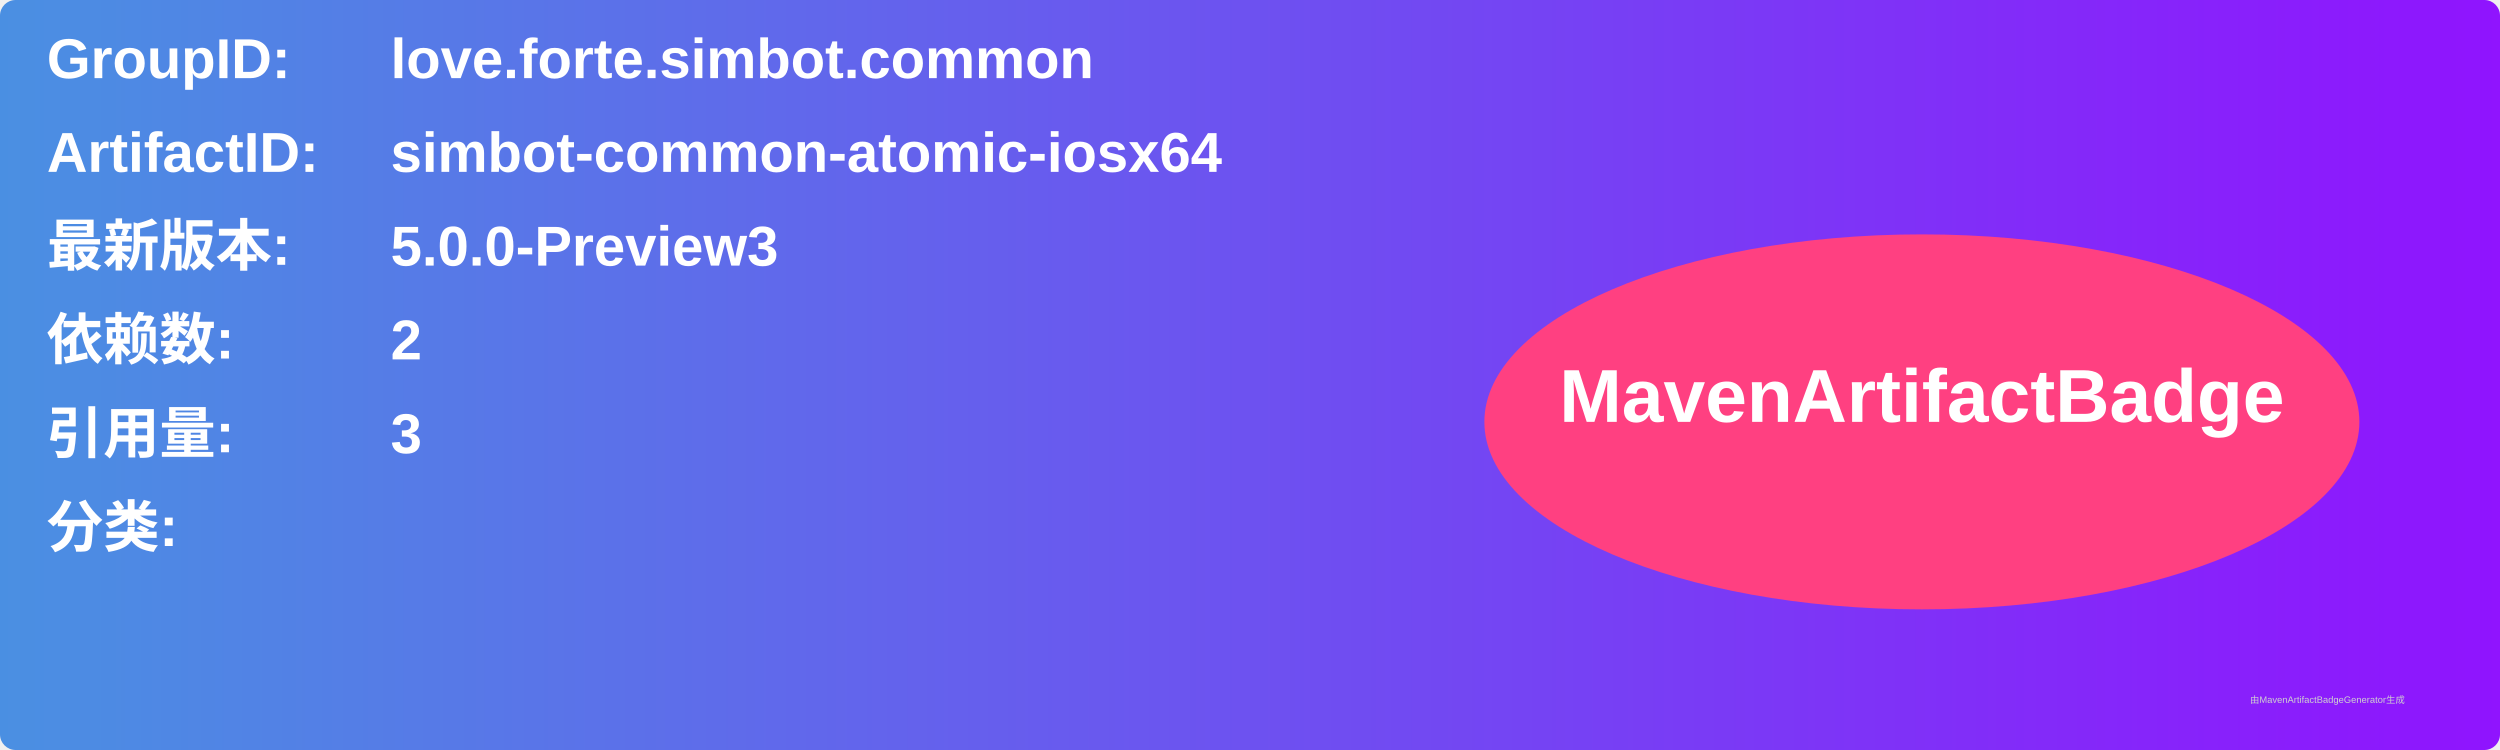
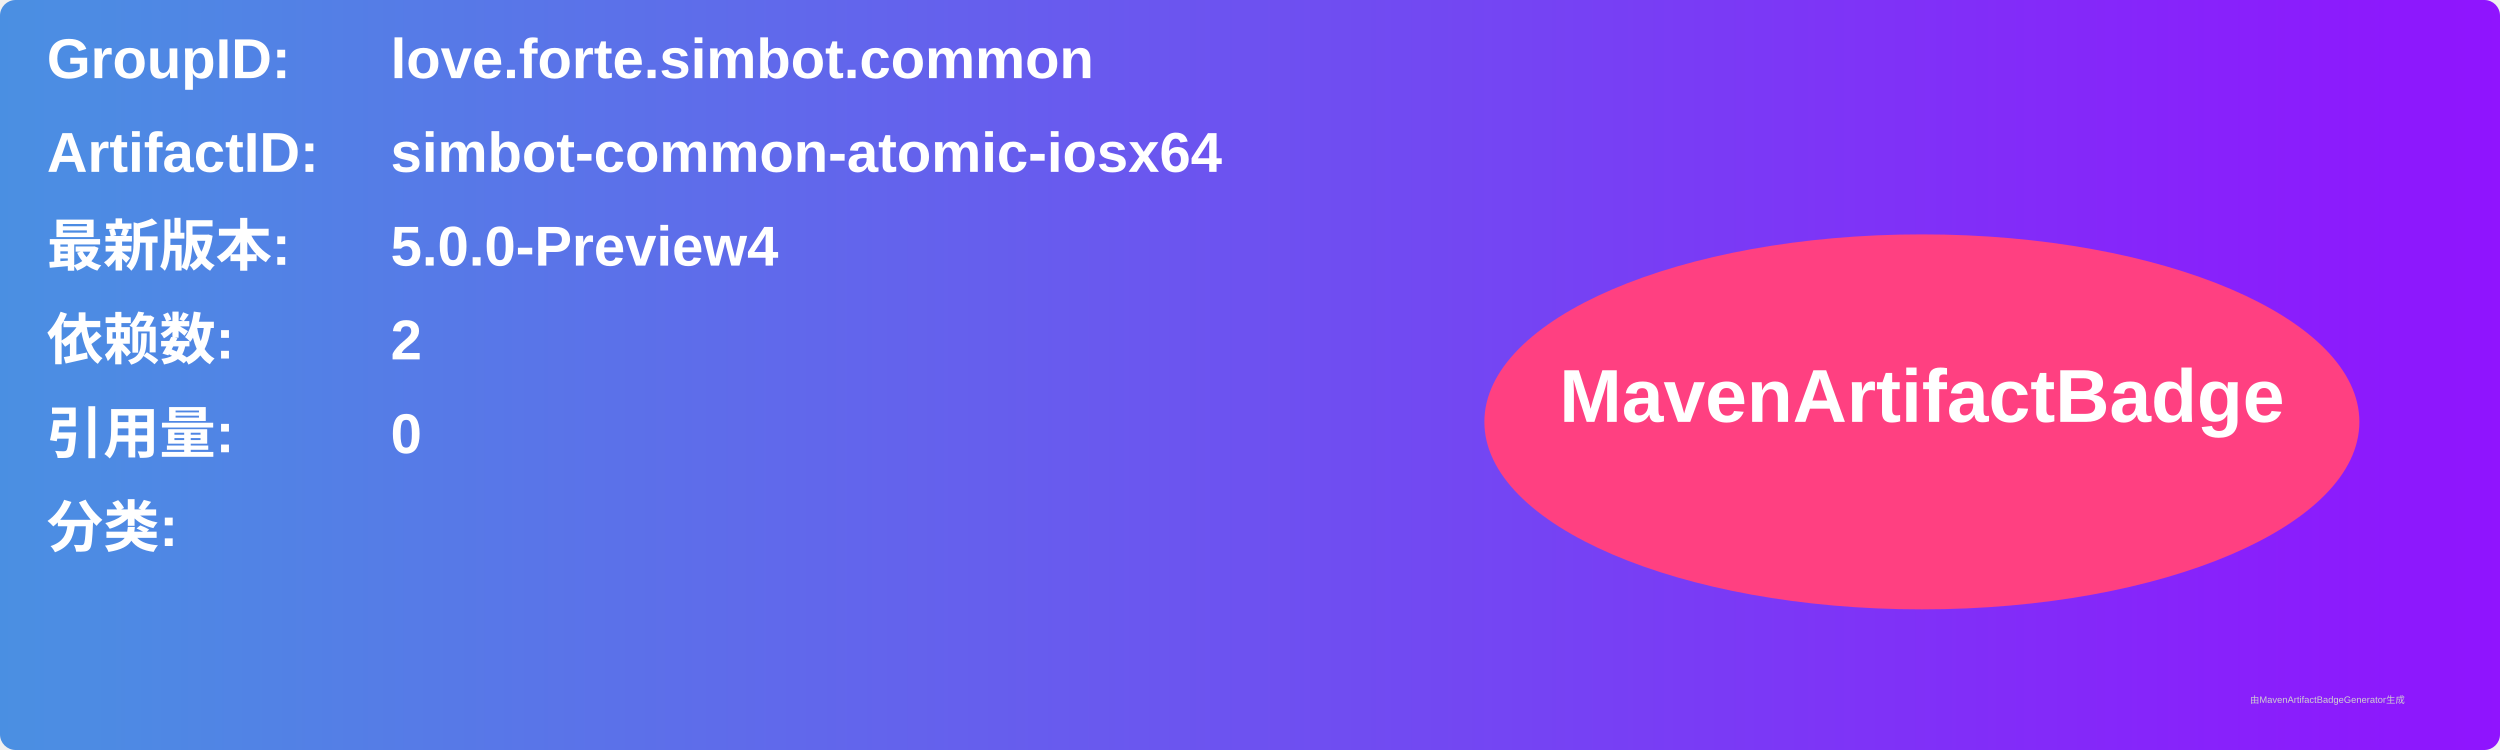
<svg xmlns="http://www.w3.org/2000/svg" width="800" height="240" viewBox="0 0 800 240">
  <linearGradient id="grad" x1="0%" y1="0%" x2="100%" y2="0%">
    <stop offset="0%" stop-color="#4a90e2" />
    <stop offset="100%" stop-color="#9013fe" />
  </linearGradient>
  <rect width="100%" height="100%" rx="5" ry="5" fill="url(#grad)" />
  <g transform="translate(15, 15)">
    <text x="0" y="10" font-family="Arial" font-size="18" fill="white" font-weight="bold" width="260">GroupID:</text>
    <text x="110" y="10" font-family="Arial" font-size="18" fill="white" font-weight="bold" width="460">love.forte.simbot.common</text>
    <text x="0" y="40" font-family="Arial" font-size="18" fill="white" font-weight="bold" width="260">ArtifactID:</text>
    <text x="110" y="40" font-family="Arial" font-size="18" fill="white" font-weight="bold" width="460">simbot-common-atomic-iosx64</text>
    <text x="0" y="70" font-family="Arial" font-size="18" fill="white" font-weight="bold">最新版本:</text>
    <text x="110" y="70" font-family="Arial" font-size="18" fill="white" font-weight="bold">
-       <tspan font-weight="bold">5.0.0-Preview3</tspan>
+       <tspan font-weight="bold">5.0.0-Preview4</tspan>
    </text>
    <text x="0" y="100" font-family="Arial" font-size="18" fill="white" font-weight="bold">依赖数: </text>
    <text x="110" y="100" font-family="Arial" font-size="18" fill="white">
      <tspan font-weight="bold">2</tspan>
    </text>
    <text x="0" y="130" font-family="Arial" font-size="18" fill="white" font-weight="bold">引用量: </text>
    <text x="110" y="130" font-family="Arial" font-size="18" fill="white">
-       <tspan font-weight="bold">3</tspan>
+       <tspan font-weight="bold">0</tspan>
    </text>
    <text x="0" y="160" font-family="Arial" font-size="18" fill="white" font-weight="bold">分类:</text>
    <text x="10" y="190" font-family="Arial" font-size="10" fill="white">
      <tspan font-weight="bold" />
    </text>
    <ellipse cx="600" cy="120" rx="140" ry="60" fill="#ff4081" />
    <text x="600" y="120" text-anchor="middle" font-family="Arial" font-size="24" fill="white" font-weight="bold">MavenArtifactBadge</text>
  </g>
  <text x="720" y="225" font-family="Arial" font-size="3" fill="#d0d0d0">由MavenArtifactBadgeGenerator生成</text>
</svg>
